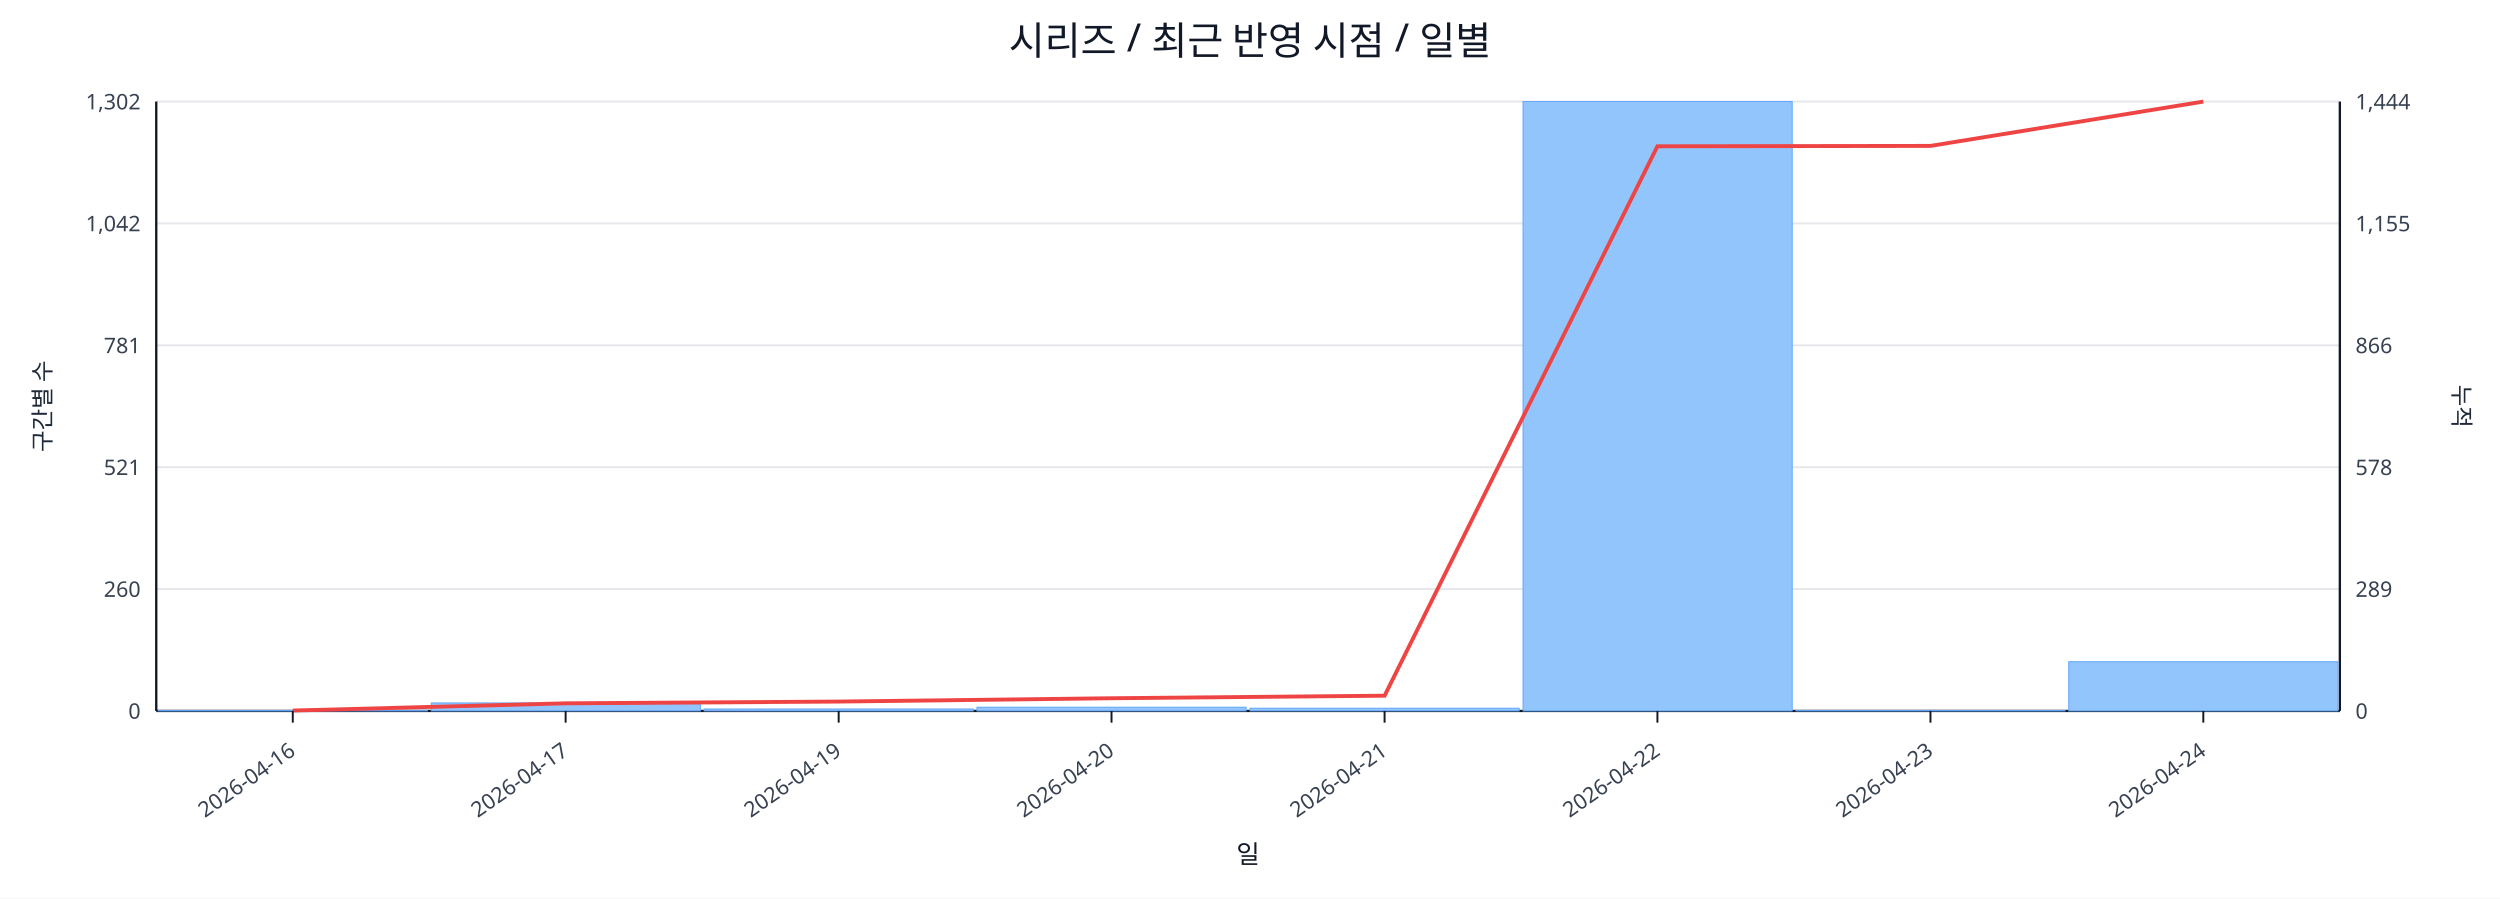
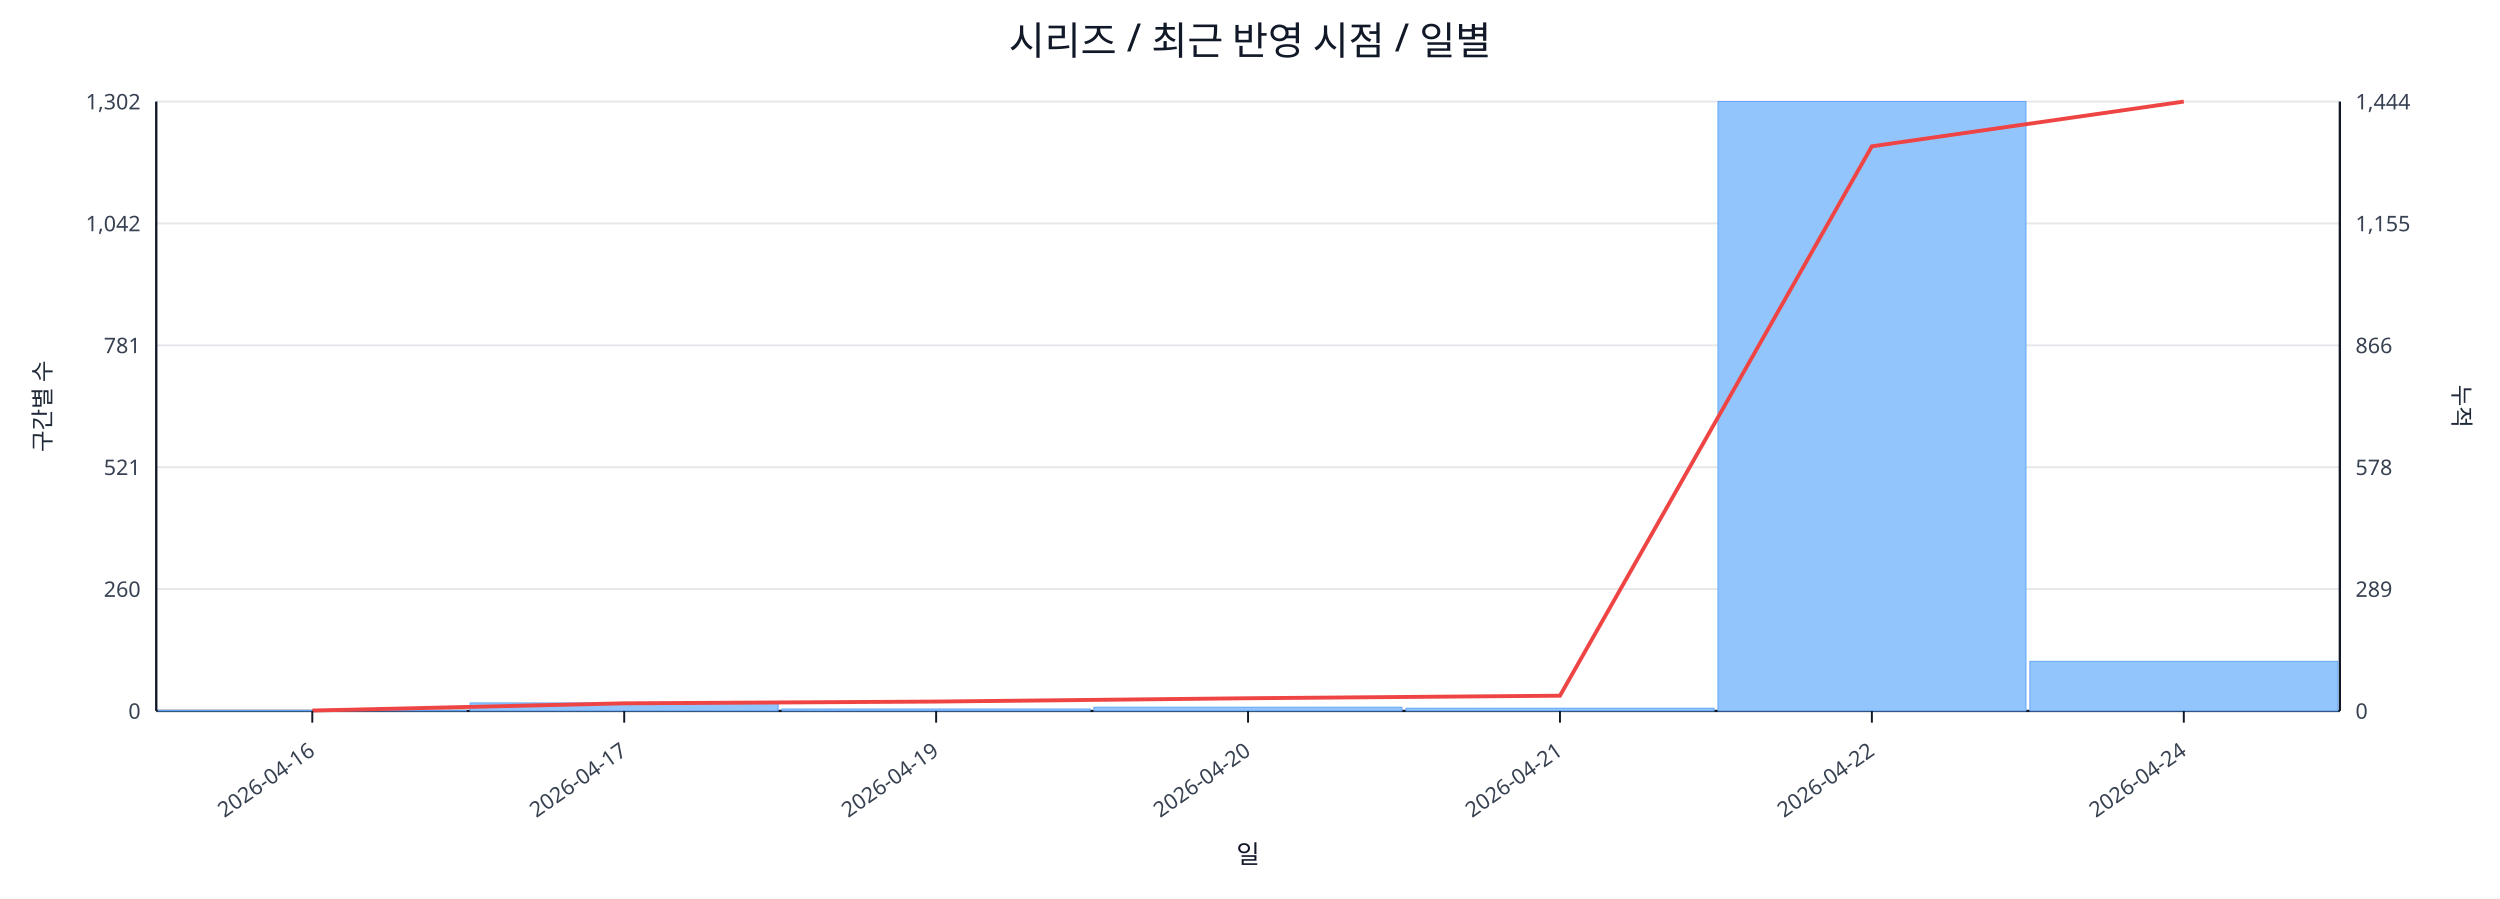
<svg xmlns="http://www.w3.org/2000/svg" width="1280" height="460" viewBox="0 0 1280 460">
  <rect x="0" y="0" width="100%" height="100%" fill="#ffffff" />
  <text x="640.0" y="28" font-size="20" text-anchor="middle" font-family="sans-serif" fill="#111827">시리즈 / 최근 반영 시점 / 일별</text>
  <line x1="80.0" y1="52.0" x2="1198.0" y2="52.0" stroke="#e5e7eb" stroke-width="1" />
  <text x="72.0" y="56.0" font-size="11" text-anchor="end" font-family="sans-serif" fill="#374151">1,302</text>
  <text x="1206.0" y="56.0" font-size="11" text-anchor="start" font-family="sans-serif" fill="#374151">1,444</text>
  <line x1="80.0" y1="114.4" x2="1198.0" y2="114.4" stroke="#e5e7eb" stroke-width="1" />
  <text x="72.0" y="118.4" font-size="11" text-anchor="end" font-family="sans-serif" fill="#374151">1,042</text>
  <text x="1206.0" y="118.4" font-size="11" text-anchor="start" font-family="sans-serif" fill="#374151">1,155</text>
  <line x1="80.0" y1="176.8" x2="1198.0" y2="176.8" stroke="#e5e7eb" stroke-width="1" />
  <text x="72.0" y="180.8" font-size="11" text-anchor="end" font-family="sans-serif" fill="#374151">781</text>
  <text x="1206.0" y="180.8" font-size="11" text-anchor="start" font-family="sans-serif" fill="#374151">866</text>
  <line x1="80.0" y1="239.2" x2="1198.0" y2="239.2" stroke="#e5e7eb" stroke-width="1" />
  <text x="72.0" y="243.2" font-size="11" text-anchor="end" font-family="sans-serif" fill="#374151">521</text>
  <text x="1206.0" y="243.2" font-size="11" text-anchor="start" font-family="sans-serif" fill="#374151">578</text>
  <line x1="80.0" y1="301.6" x2="1198.0" y2="301.6" stroke="#e5e7eb" stroke-width="1" />
  <text x="72.0" y="305.6" font-size="11" text-anchor="end" font-family="sans-serif" fill="#374151">260</text>
  <text x="1206.0" y="305.6" font-size="11" text-anchor="start" font-family="sans-serif" fill="#374151">289</text>
  <line x1="80.0" y1="364.0" x2="1198.0" y2="364.0" stroke="#e5e7eb" stroke-width="1" />
  <text x="72.0" y="368.0" font-size="11" text-anchor="end" font-family="sans-serif" fill="#374151">0</text>
  <text x="1206.0" y="368.0" font-size="11" text-anchor="start" font-family="sans-serif" fill="#374151">0</text>
  <line x1="80.0" y1="364.0" x2="1198.0" y2="364.0" stroke="#111827" stroke-width="1.2" />
  <line x1="80.0" y1="52.0" x2="80.0" y2="364.0" stroke="#111827" stroke-width="1.2" />
  <line x1="1198.0" y1="52.0" x2="1198.0" y2="364.0" stroke="#111827" stroke-width="1.2" />
-   <rect x="81.0" y="363.8" width="137.8" height="0.2" fill="#93c5fd" stroke="#60a5fa" stroke-width="0.5" />
-   <rect x="220.8" y="359.9" width="137.8" height="4.1" fill="#93c5fd" stroke="#60a5fa" stroke-width="0.5" />
-   <rect x="360.5" y="363.0" width="137.8" height="1.0" fill="#93c5fd" stroke="#60a5fa" stroke-width="0.5" />
-   <rect x="500.2" y="362.1" width="137.8" height="1.9" fill="#93c5fd" stroke="#60a5fa" stroke-width="0.5" />
-   <rect x="640.0" y="362.6" width="137.8" height="1.4" fill="#93c5fd" stroke="#60a5fa" stroke-width="0.5" />
-   <rect x="779.8" y="52.0" width="137.8" height="312.0" fill="#93c5fd" stroke="#60a5fa" stroke-width="0.5" />
-   <rect x="919.5" y="363.8" width="137.8" height="0.2" fill="#93c5fd" stroke="#60a5fa" stroke-width="0.5" />
-   <rect x="1059.2" y="338.8" width="137.8" height="25.2" fill="#93c5fd" stroke="#60a5fa" stroke-width="0.5" />
-   <polyline fill="none" stroke="#ef4444" stroke-width="2" points="149.9,363.8 289.6,360.1 429.4,359.2 569.1,357.5 708.9,356.2 848.6,74.9 988.4,74.7 1128.1,52.0" />
-   <line x1="149.9" y1="364.0" x2="149.9" y2="370.0" stroke="#111827" stroke-width="1" />
-   <text x="151.9" y="386.0" font-size="11" text-anchor="end" transform="rotate(-35 151.9 386.0)" font-family="sans-serif" fill="#374151">2026-04-16</text>
-   <line x1="289.6" y1="364.0" x2="289.6" y2="370.0" stroke="#111827" stroke-width="1" />
-   <text x="291.6" y="386.0" font-size="11" text-anchor="end" transform="rotate(-35 291.6 386.0)" font-family="sans-serif" fill="#374151">2026-04-17</text>
-   <line x1="429.4" y1="364.0" x2="429.4" y2="370.0" stroke="#111827" stroke-width="1" />
-   <text x="431.4" y="386.0" font-size="11" text-anchor="end" transform="rotate(-35 431.4 386.0)" font-family="sans-serif" fill="#374151">2026-04-19</text>
-   <line x1="569.1" y1="364.0" x2="569.1" y2="370.0" stroke="#111827" stroke-width="1" />
-   <text x="571.1" y="386.0" font-size="11" text-anchor="end" transform="rotate(-35 571.1 386.0)" font-family="sans-serif" fill="#374151">2026-04-20</text>
-   <line x1="708.9" y1="364.0" x2="708.9" y2="370.0" stroke="#111827" stroke-width="1" />
-   <text x="710.9" y="386.0" font-size="11" text-anchor="end" transform="rotate(-35 710.9 386.0)" font-family="sans-serif" fill="#374151">2026-04-21</text>
-   <line x1="848.6" y1="364.0" x2="848.6" y2="370.0" stroke="#111827" stroke-width="1" />
-   <text x="850.6" y="386.0" font-size="11" text-anchor="end" transform="rotate(-35 850.6 386.0)" font-family="sans-serif" fill="#374151">2026-04-22</text>
-   <line x1="988.4" y1="364.0" x2="988.4" y2="370.0" stroke="#111827" stroke-width="1" />
-   <text x="990.4" y="386.0" font-size="11" text-anchor="end" transform="rotate(-35 990.4 386.0)" font-family="sans-serif" fill="#374151">2026-04-23</text>
-   <line x1="1128.1" y1="364.0" x2="1128.1" y2="370.0" stroke="#111827" stroke-width="1" />
-   <text x="1130.1" y="386.0" font-size="11" text-anchor="end" transform="rotate(-35 1130.1 386.0)" font-family="sans-serif" fill="#374151">2026-04-24</text>
+   <rect x="81.0" y="363.8" width="157.7" height="0.2" fill="#93c5fd" stroke="#60a5fa" stroke-width="0.5" />
+   <rect x="240.7" y="359.9" width="157.7" height="4.1" fill="#93c5fd" stroke="#60a5fa" stroke-width="0.5" />
+   <rect x="400.4" y="363.0" width="157.7" height="1.0" fill="#93c5fd" stroke="#60a5fa" stroke-width="0.5" />
+   <rect x="560.1" y="362.1" width="157.7" height="1.9" fill="#93c5fd" stroke="#60a5fa" stroke-width="0.5" />
+   <rect x="719.9" y="362.6" width="157.7" height="1.4" fill="#93c5fd" stroke="#60a5fa" stroke-width="0.5" />
+   <rect x="879.6" y="52.0" width="157.7" height="312.0" fill="#93c5fd" stroke="#60a5fa" stroke-width="0.5" />
+   <rect x="1039.3" y="338.6" width="157.7" height="25.4" fill="#93c5fd" stroke="#60a5fa" stroke-width="0.5" />
+   <polyline fill="none" stroke="#ef4444" stroke-width="2" points="159.9,363.8 319.6,360.1 479.3,359.2 639.0,357.5 798.7,356.2 958.4,74.9 1118.1,52.0" />
+   <line x1="159.9" y1="364.0" x2="159.9" y2="370.0" stroke="#111827" stroke-width="1" />
+   <text x="161.9" y="386.0" font-size="11" text-anchor="end" transform="rotate(-35 161.9 386.0)" font-family="sans-serif" fill="#374151">2026-04-16</text>
+   <line x1="319.6" y1="364.0" x2="319.6" y2="370.0" stroke="#111827" stroke-width="1" />
+   <text x="321.6" y="386.0" font-size="11" text-anchor="end" transform="rotate(-35 321.6 386.0)" font-family="sans-serif" fill="#374151">2026-04-17</text>
+   <line x1="479.3" y1="364.0" x2="479.3" y2="370.0" stroke="#111827" stroke-width="1" />
+   <text x="481.3" y="386.0" font-size="11" text-anchor="end" transform="rotate(-35 481.3 386.0)" font-family="sans-serif" fill="#374151">2026-04-19</text>
+   <line x1="639.0" y1="364.0" x2="639.0" y2="370.0" stroke="#111827" stroke-width="1" />
+   <text x="641.0" y="386.0" font-size="11" text-anchor="end" transform="rotate(-35 641.0 386.0)" font-family="sans-serif" fill="#374151">2026-04-20</text>
+   <line x1="798.7" y1="364.0" x2="798.7" y2="370.0" stroke="#111827" stroke-width="1" />
+   <text x="800.7" y="386.0" font-size="11" text-anchor="end" transform="rotate(-35 800.7 386.0)" font-family="sans-serif" fill="#374151">2026-04-21</text>
+   <line x1="958.4" y1="364.0" x2="958.4" y2="370.0" stroke="#111827" stroke-width="1" />
+   <text x="960.4" y="386.0" font-size="11" text-anchor="end" transform="rotate(-35 960.4 386.0)" font-family="sans-serif" fill="#374151">2026-04-22</text>
+   <line x1="1118.1" y1="364.0" x2="1118.1" y2="370.0" stroke="#111827" stroke-width="1" />
+   <text x="1120.1" y="386.0" font-size="11" text-anchor="end" transform="rotate(-35 1120.1 386.0)" font-family="sans-serif" fill="#374151">2026-04-24</text>
  <text x="26" y="208.0" font-size="12" transform="rotate(-90 26 208.0)" text-anchor="middle" font-family="sans-serif" fill="#1f2937">구간별 수</text>
  <text x="1256.0" y="208.0" font-size="12" transform="rotate(90 1256.0 208.0)" text-anchor="middle" font-family="sans-serif" fill="#1f2937">누적</text>
  <text x="639.0" y="442.0" font-size="13" text-anchor="middle" font-family="sans-serif" fill="#111827">일</text>
</svg>
